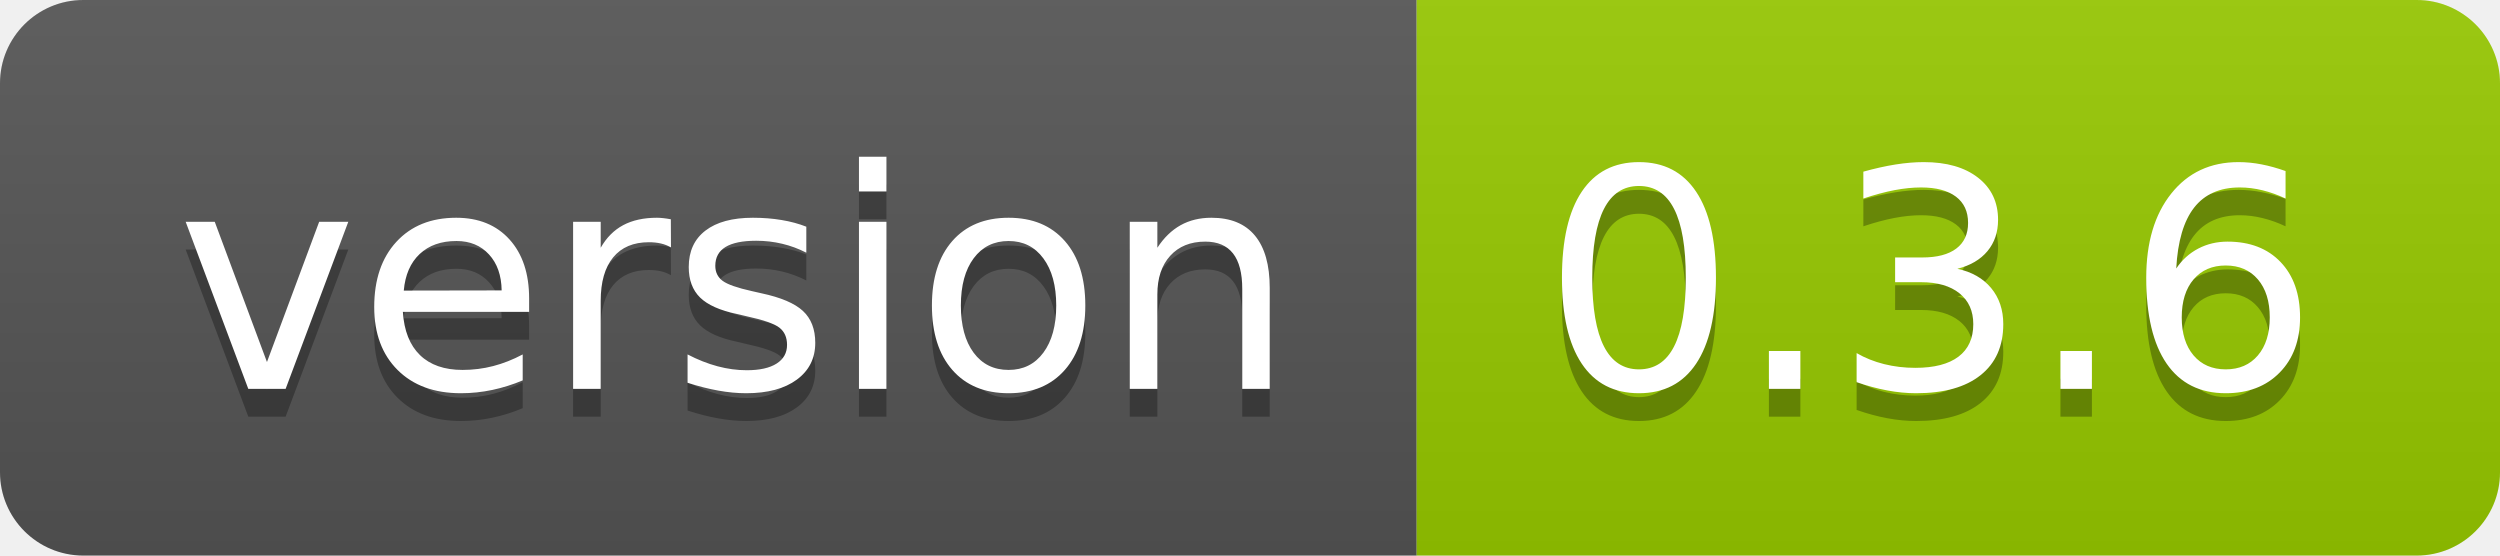
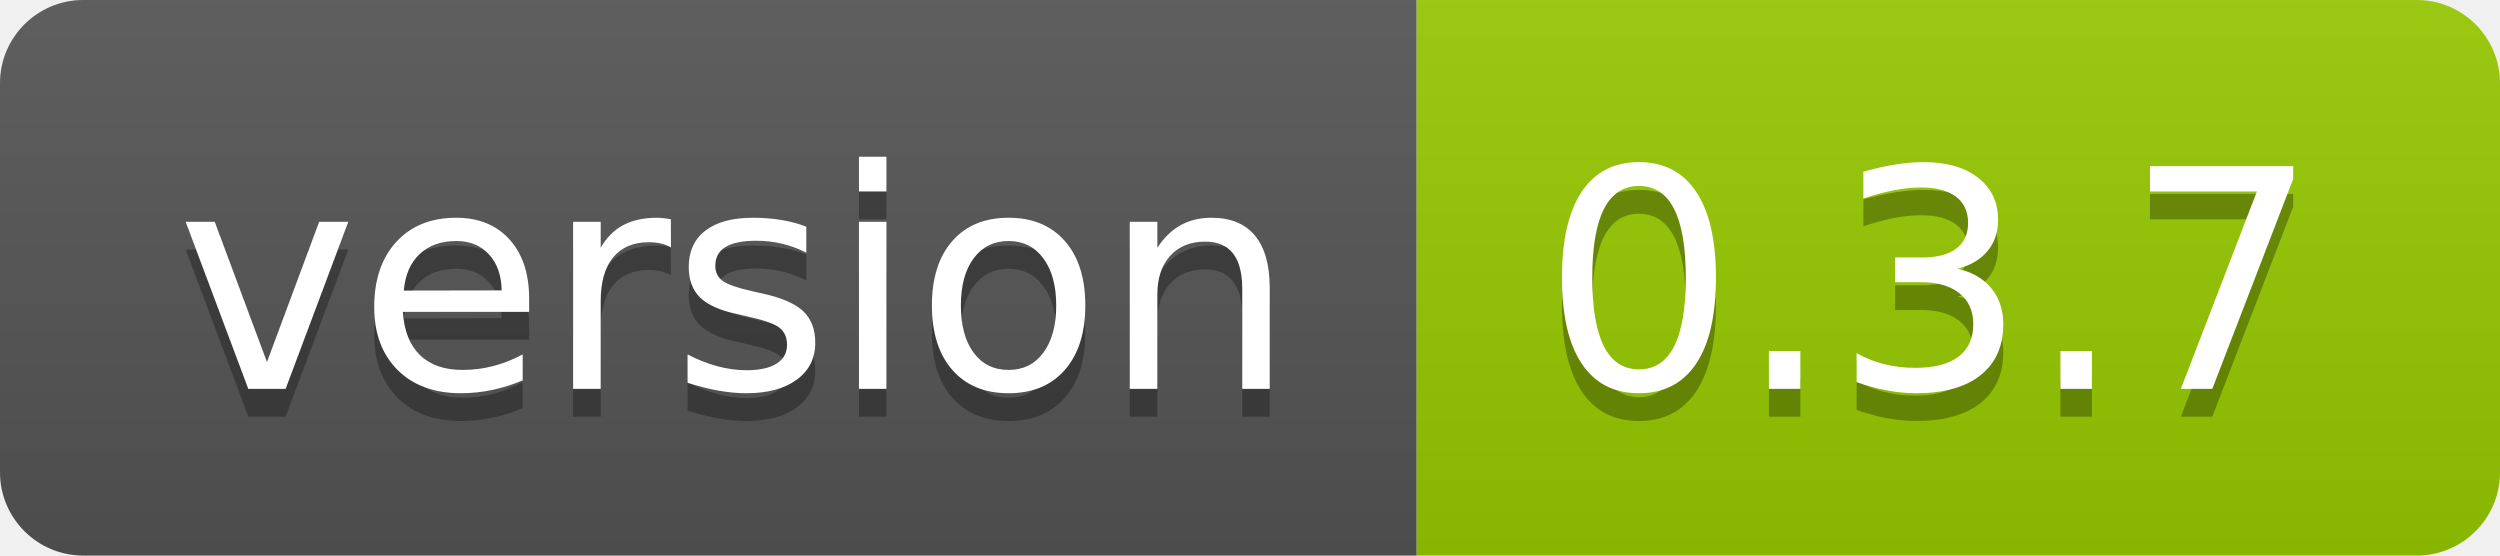
<svg xmlns="http://www.w3.org/2000/svg" width="90" height="20">
  <linearGradient id="smooth" x2="0" y2="100%">
    <stop offset="0" stop-color="#bbb" stop-opacity=".1" />
    <stop offset="1" stop-opacity=".1" />
  </linearGradient>
  <clipPath id="round">
    <rect width="90" height="20" rx="3" fill="#fff" />
  </clipPath>
  <g clip-path="url(#round)">
    <rect width="51" height="20" fill="#555" />
    <rect x="51" width="39" height="20" fill="#97ca00" />
    <rect width="90" height="20" fill="url(#smooth)" />
  </g>
  <g fill="#fff" text-anchor="middle" font-family="DejaVu Sans,Verdana,Geneva,sans-serif" font-size="110">
    <text x="265" y="150" fill="#010101" fill-opacity=".3" transform="scale(0.1)" textLength="410" lengthAdjust="spacing">version</text>
    <text x="265" y="140" transform="scale(0.1)" textLength="410" lengthAdjust="spacing">version</text>
-     <text x="695" y="150" fill="#010101" fill-opacity=".3" transform="scale(0.1)" textLength="290" lengthAdjust="spacing">0.3.6</text>
-     <text x="695" y="140" transform="scale(0.1)" textLength="290" lengthAdjust="spacing">0.3.6</text>
+     <text x="695" y="150" fill="#010101" fill-opacity=".3" transform="scale(0.1)" textLength="290" lengthAdjust="spacing">0.3.7</text>
+     <text x="695" y="140" transform="scale(0.1)" textLength="290" lengthAdjust="spacing">0.3.7</text>
  </g>
</svg>
